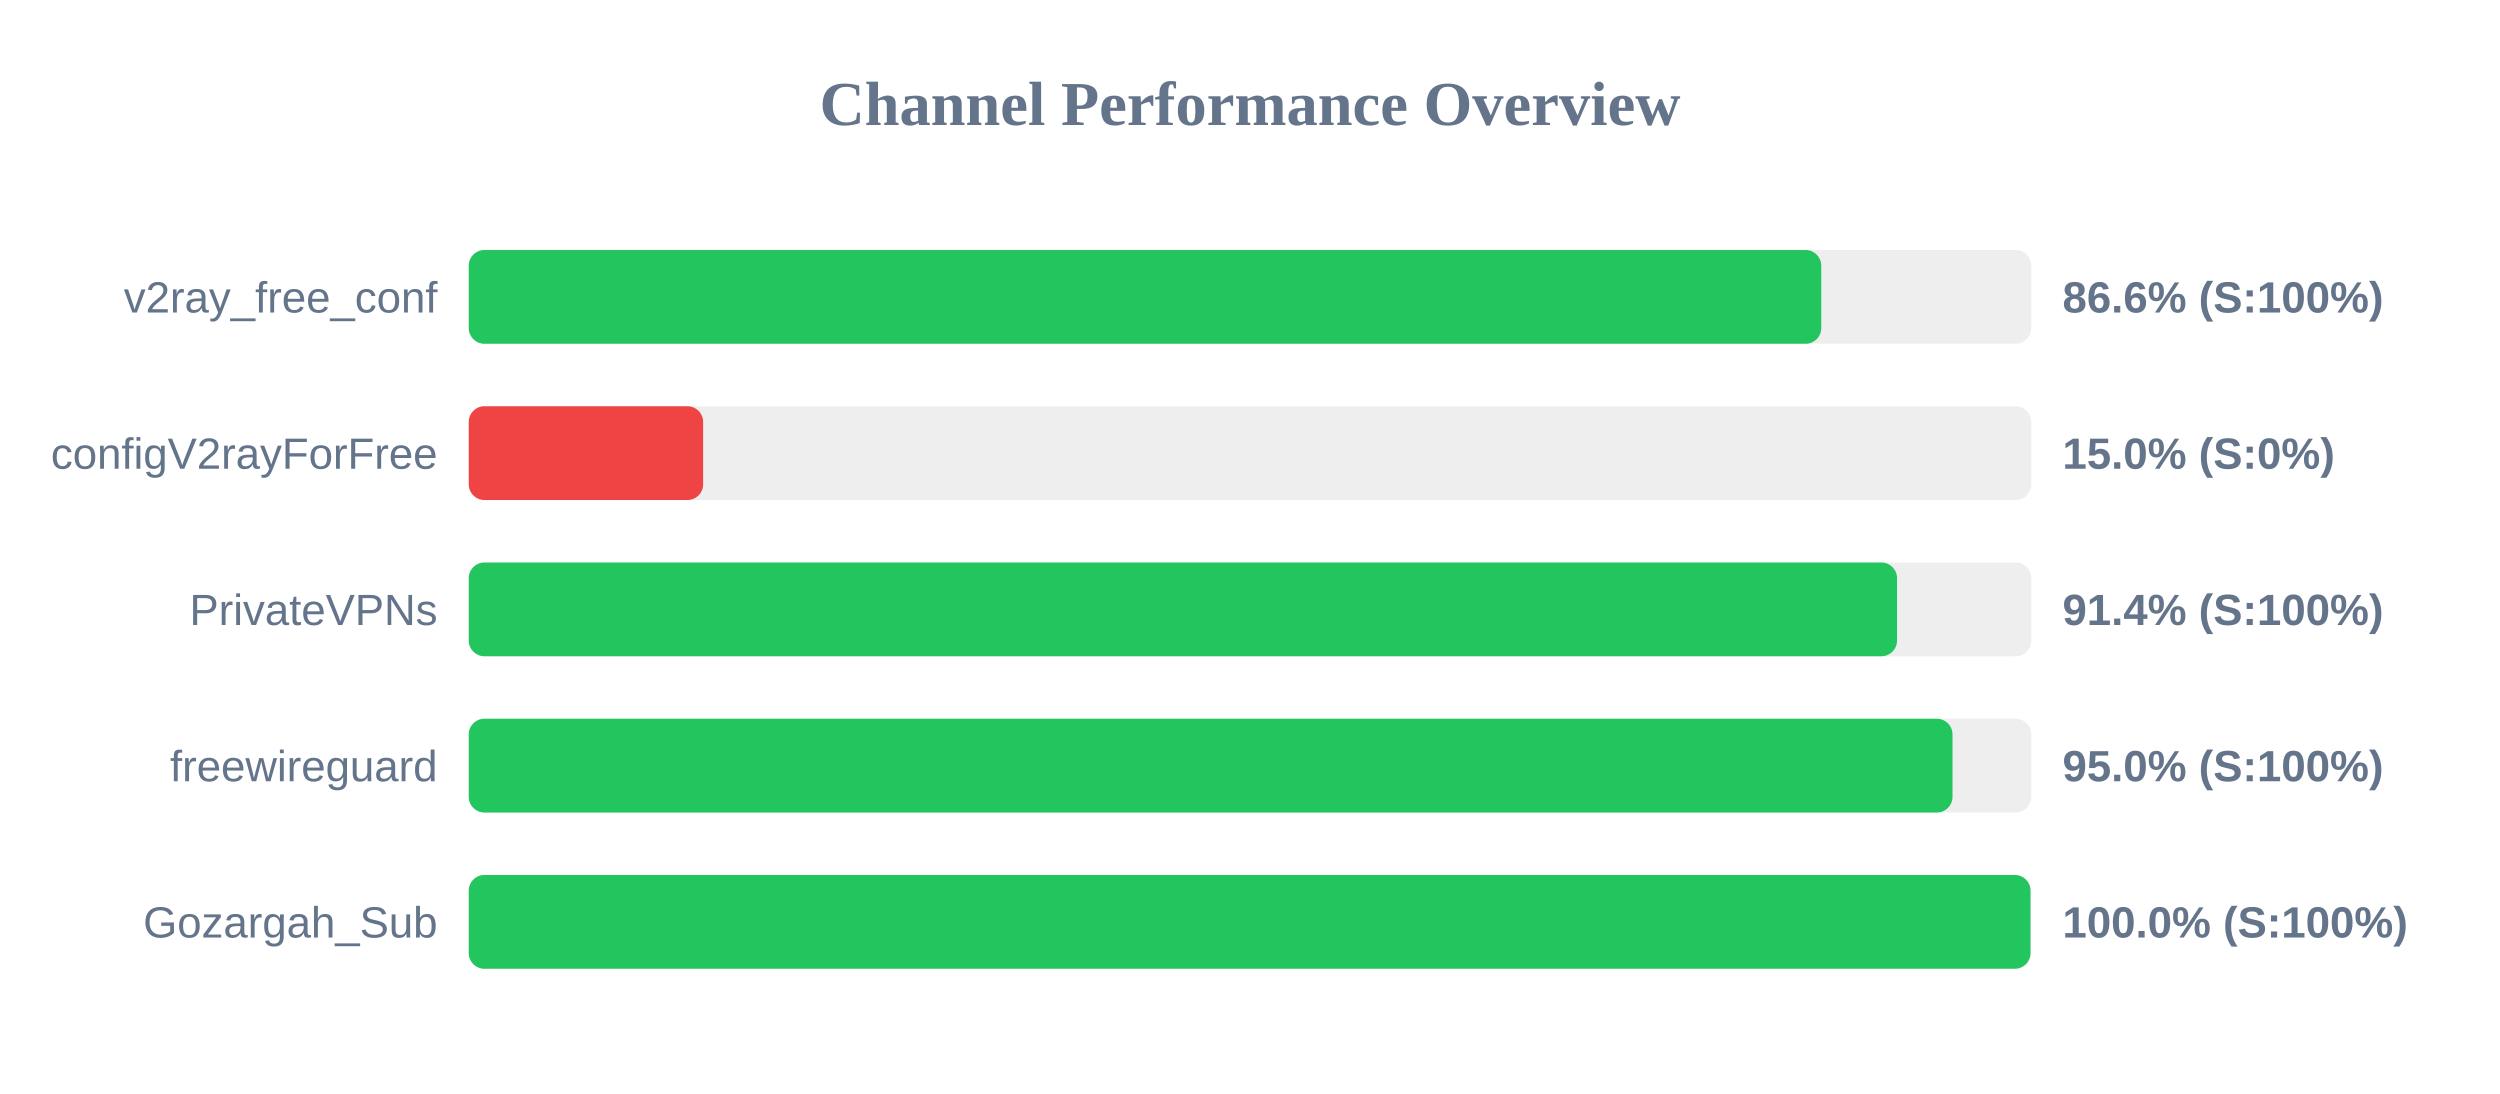
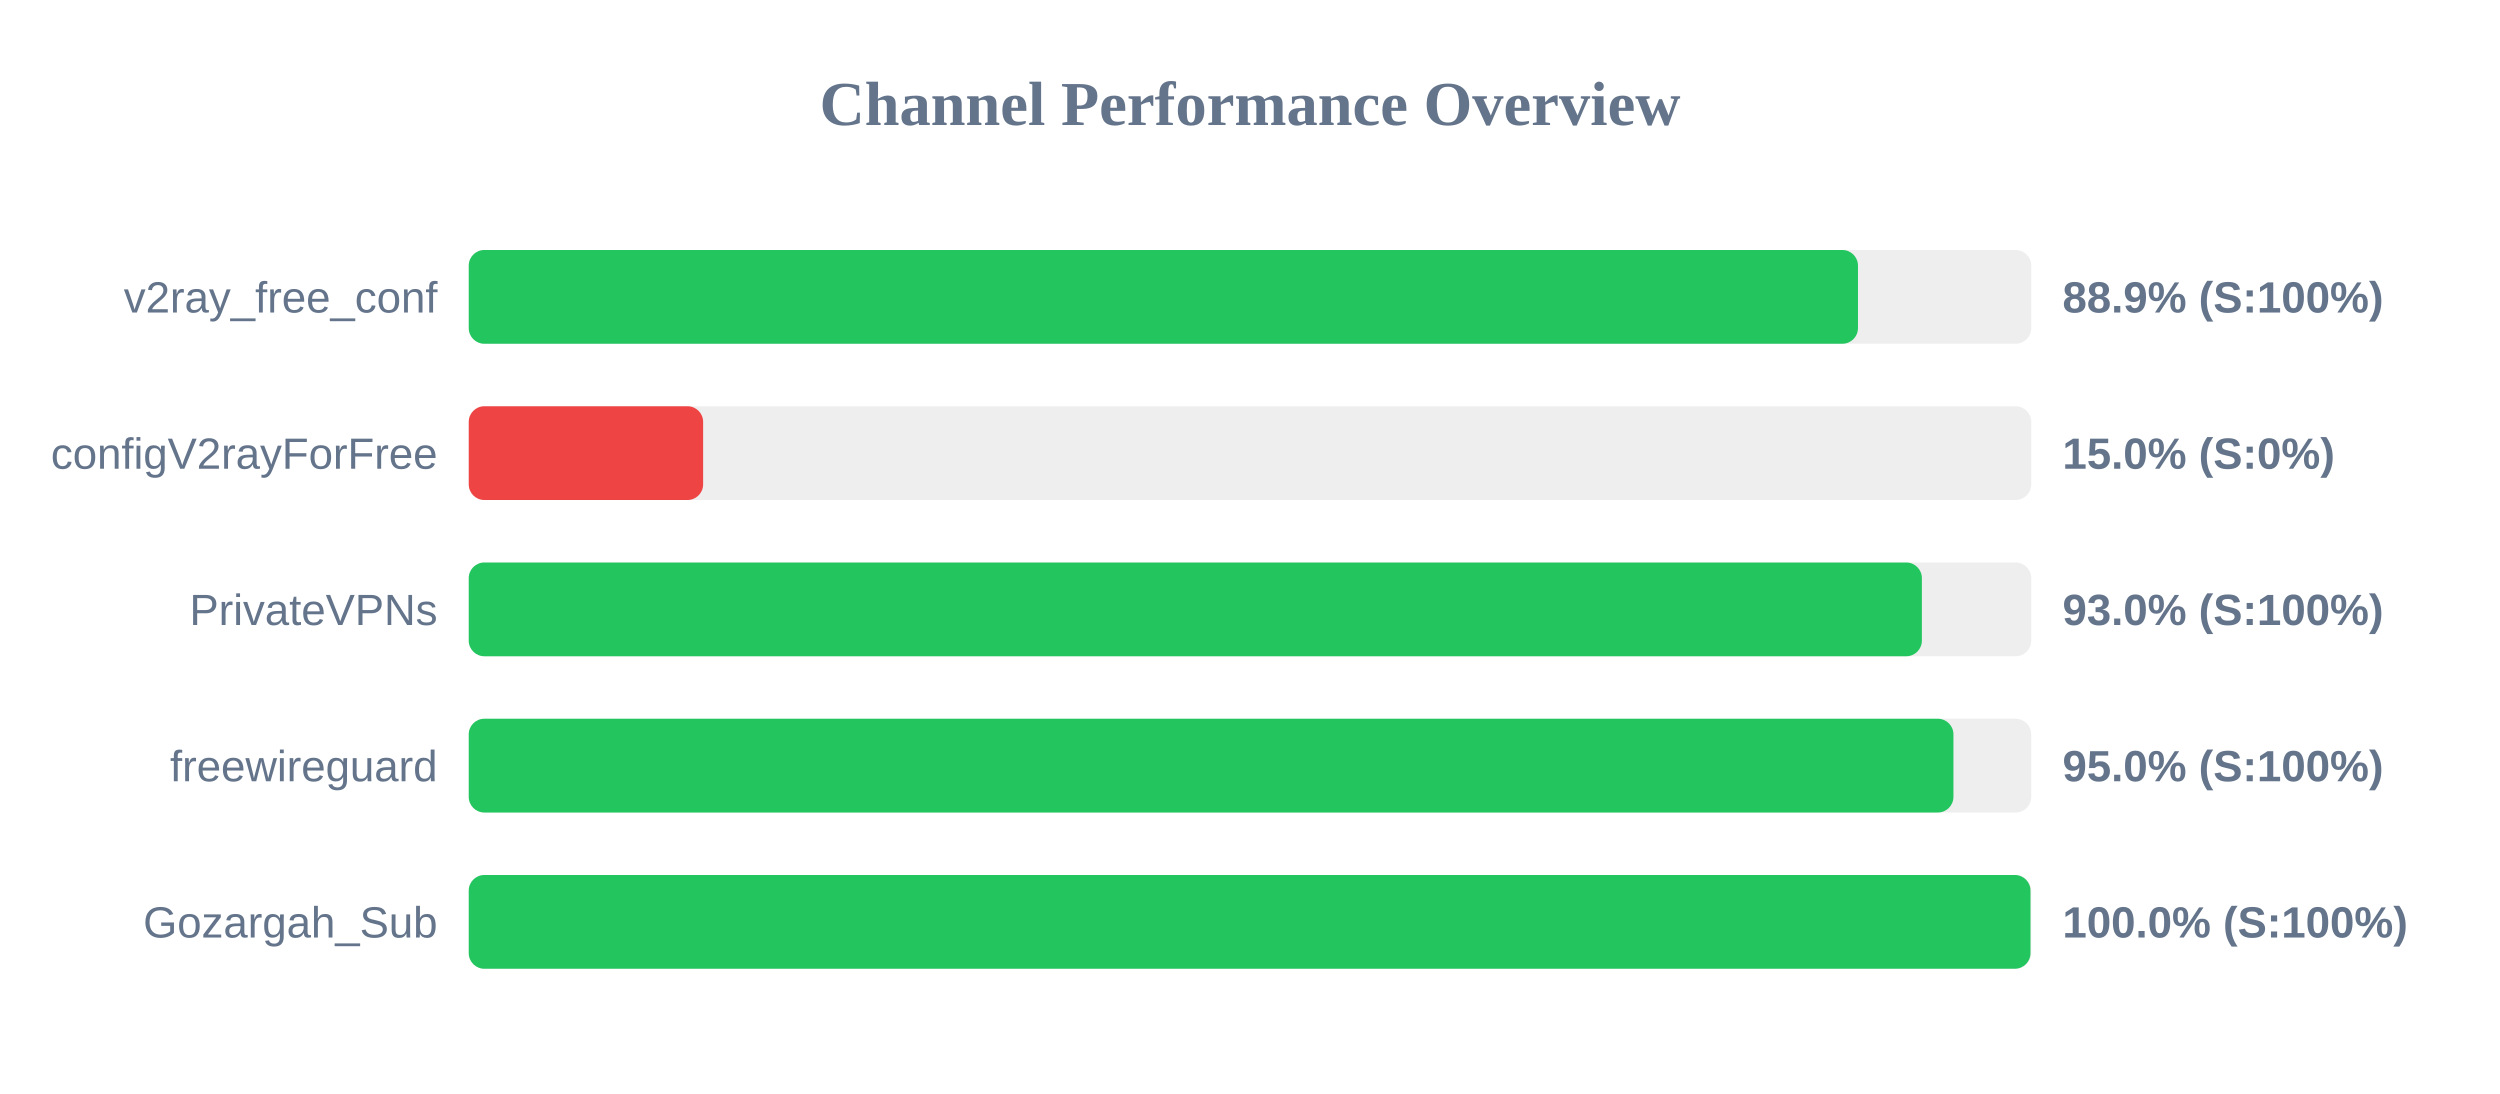
<svg xmlns="http://www.w3.org/2000/svg" width="800" height="350" version="1.1">
  <style>
        .row { font: 14px Arial; fill: #64748b; }
        .score { font: bold 14px Arial; fill: #64748b; }
    </style>
  <text x="400" y="40" text-anchor="middle" font-size="20px" font-weight="bold" fill="#64748b">Channel Performance Overview</text>
  <rect x="150" y="80" width="500" height="30" fill="#eee" rx="5" />
-   <rect x="150" y="80" width="432.8" height="30" fill="#22c55e" rx="5" />
+   <rect x="150" y="80" width="444.55" height="30" fill="#22c55e" rx="5" />
  <text x="140" y="100" text-anchor="end" class="row">v2ray_free_conf</text>
-   <text x="660" y="100" text-anchor="start" class="score">86.6% (S:100%)</text>
+   <text x="660" y="100" text-anchor="start" class="score">88.9% (S:100%)</text>
  <rect x="150" y="130" width="500" height="30" fill="#eee" rx="5" />
  <rect x="150" y="130" width="75.0" height="30" fill="#ef4444" rx="5" />
  <text x="140" y="150" text-anchor="end" class="row">configV2rayForFree</text>
  <text x="660" y="150" text-anchor="start" class="score">15.0% (S:0%)</text>
  <rect x="150" y="180" width="500" height="30" fill="#eee" rx="5" />
-   <rect x="150" y="180" width="457.05" height="30" fill="#22c55e" rx="5" />
+   <rect x="150" y="180" width="465.0" height="30" fill="#22c55e" rx="5" />
  <text x="140" y="200" text-anchor="end" class="row">PrivateVPNs</text>
-   <text x="660" y="200" text-anchor="start" class="score">91.4% (S:100%)</text>
+   <text x="660" y="200" text-anchor="start" class="score">93.0% (S:100%)</text>
  <rect x="150" y="230" width="500" height="30" fill="#eee" rx="5" />
-   <rect x="150" y="230" width="474.8" height="30" fill="#22c55e" rx="5" />
+   <rect x="150" y="230" width="475.1" height="30" fill="#22c55e" rx="5" />
  <text x="140" y="250" text-anchor="end" class="row">freewireguard</text>
  <text x="660" y="250" text-anchor="start" class="score">95.0% (S:100%)</text>
  <rect x="150" y="280" width="500" height="30" fill="#eee" rx="5" />
  <rect x="150" y="280" width="499.75" height="30" fill="#22c55e" rx="5" />
  <text x="140" y="300" text-anchor="end" class="row">Gozargah_Sub</text>
  <text x="660" y="300" text-anchor="start" class="score">100.0% (S:100%)</text>
</svg>
